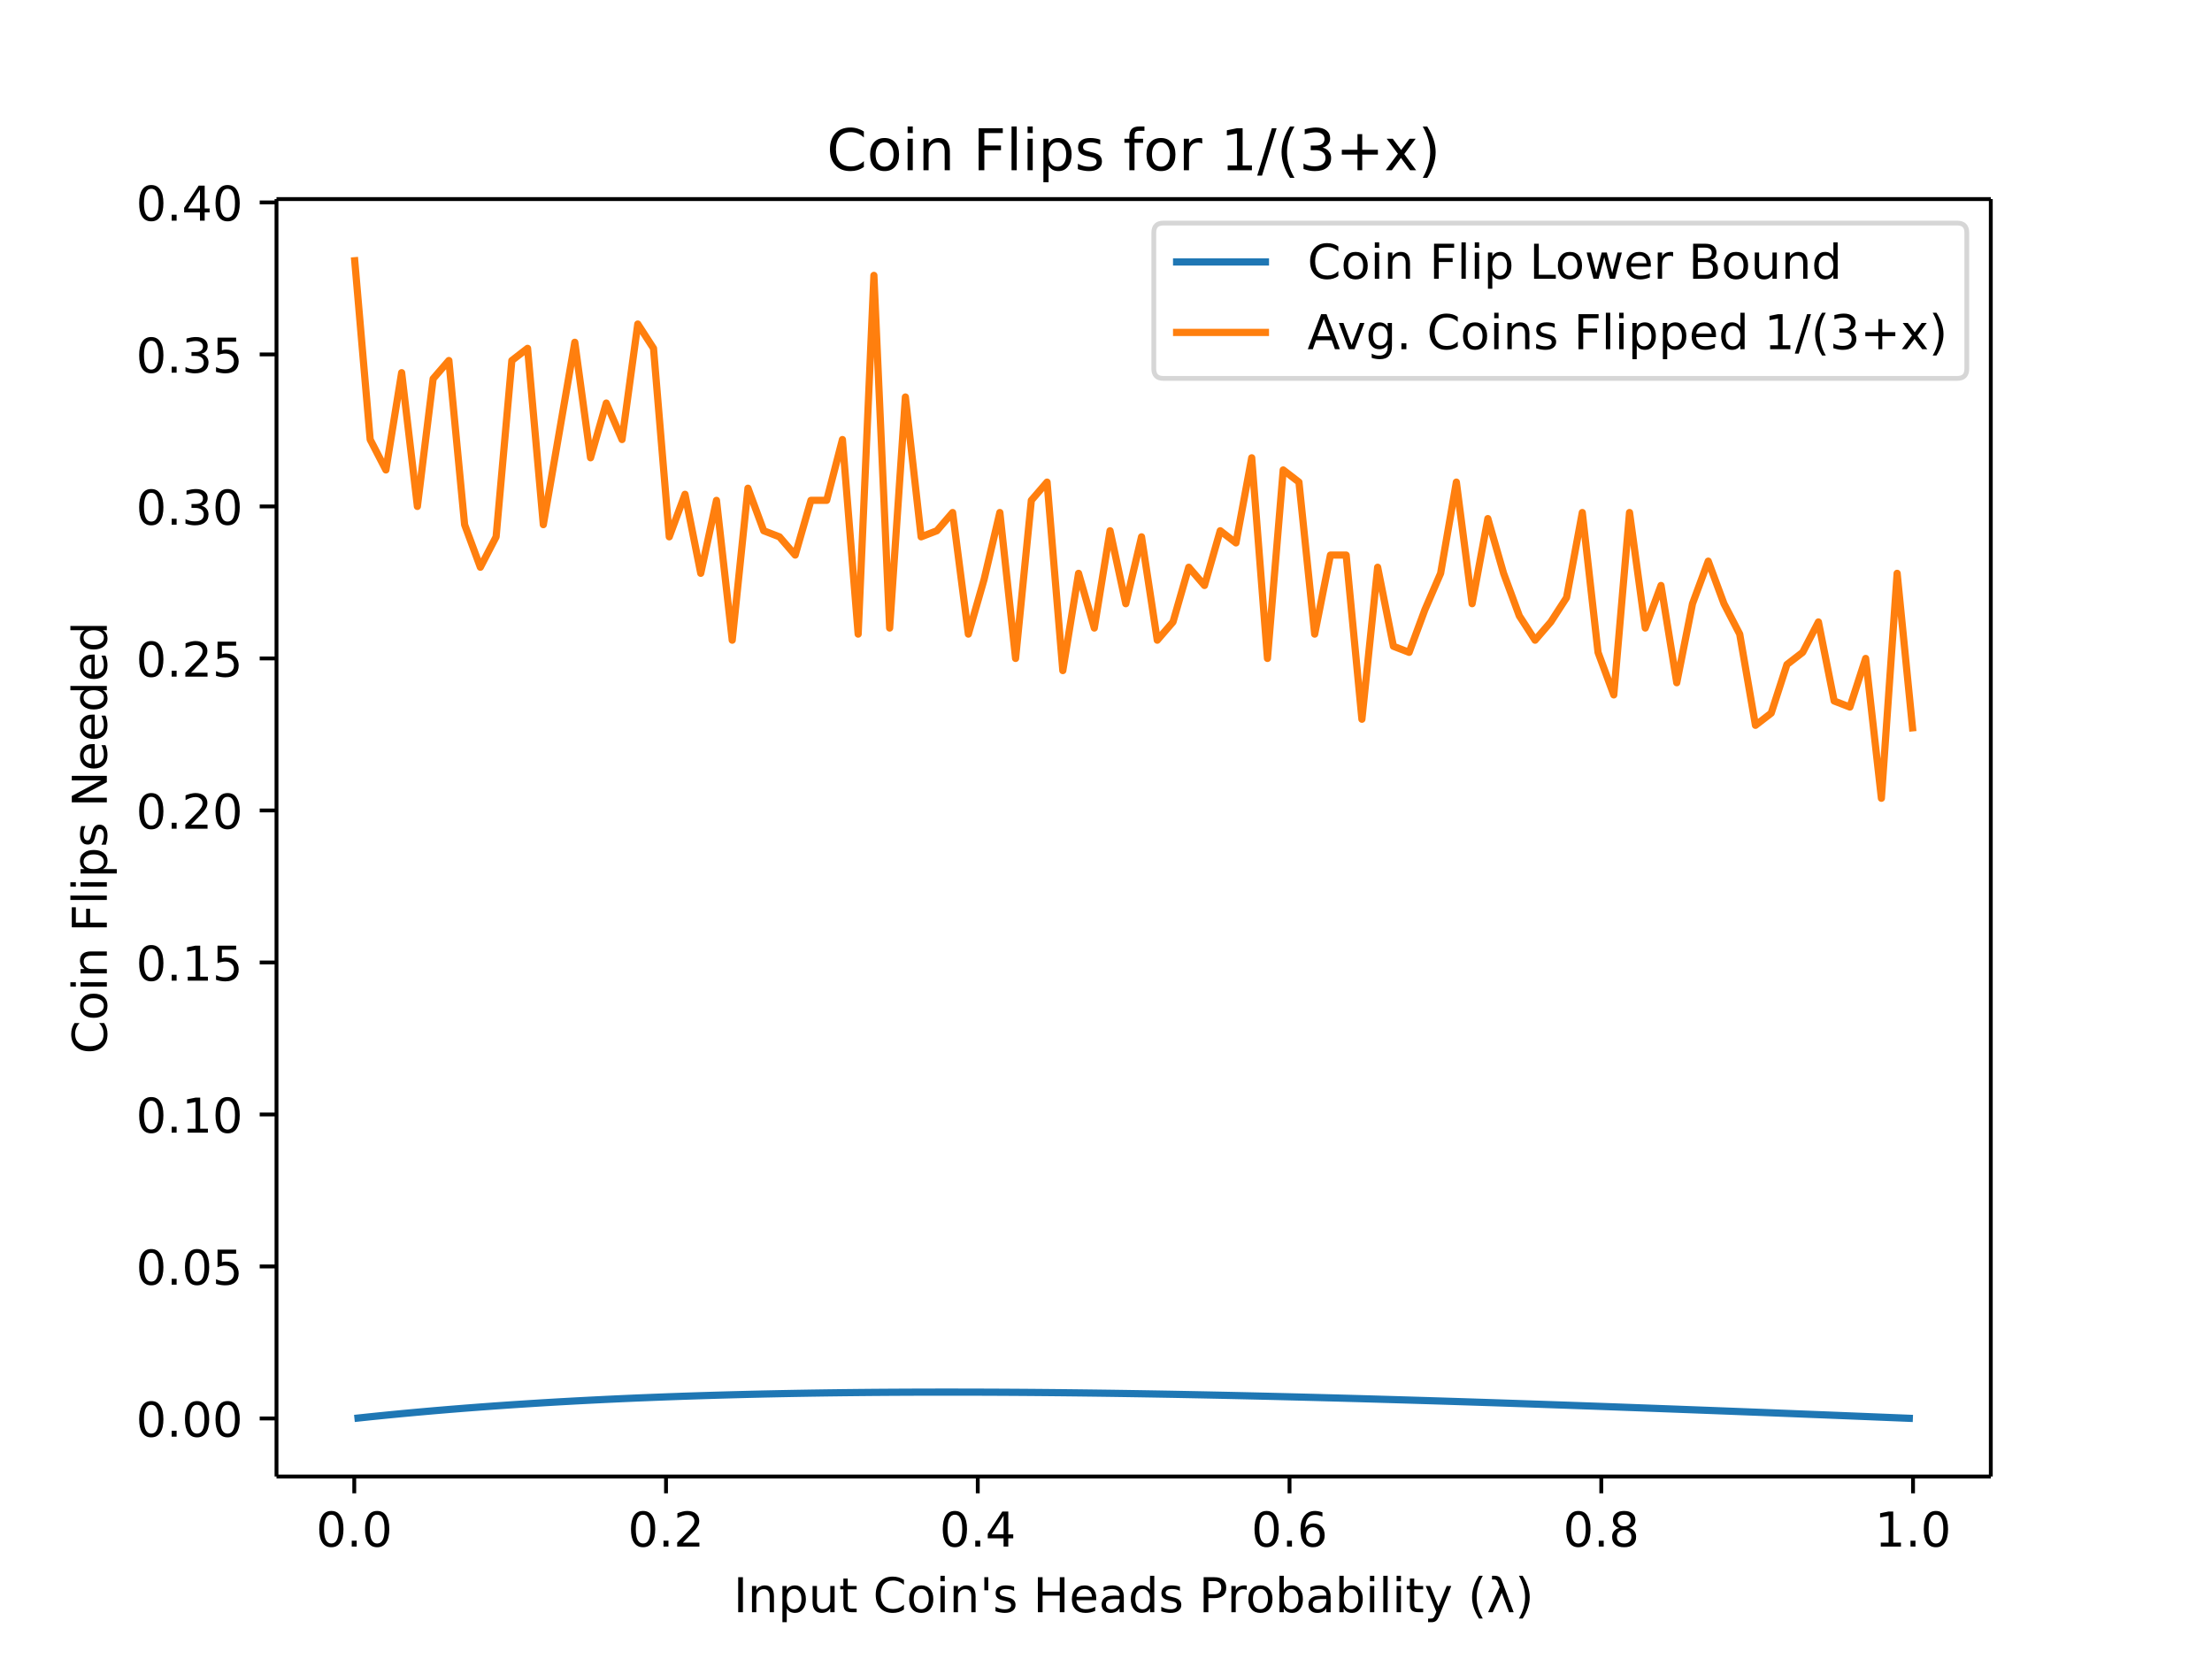
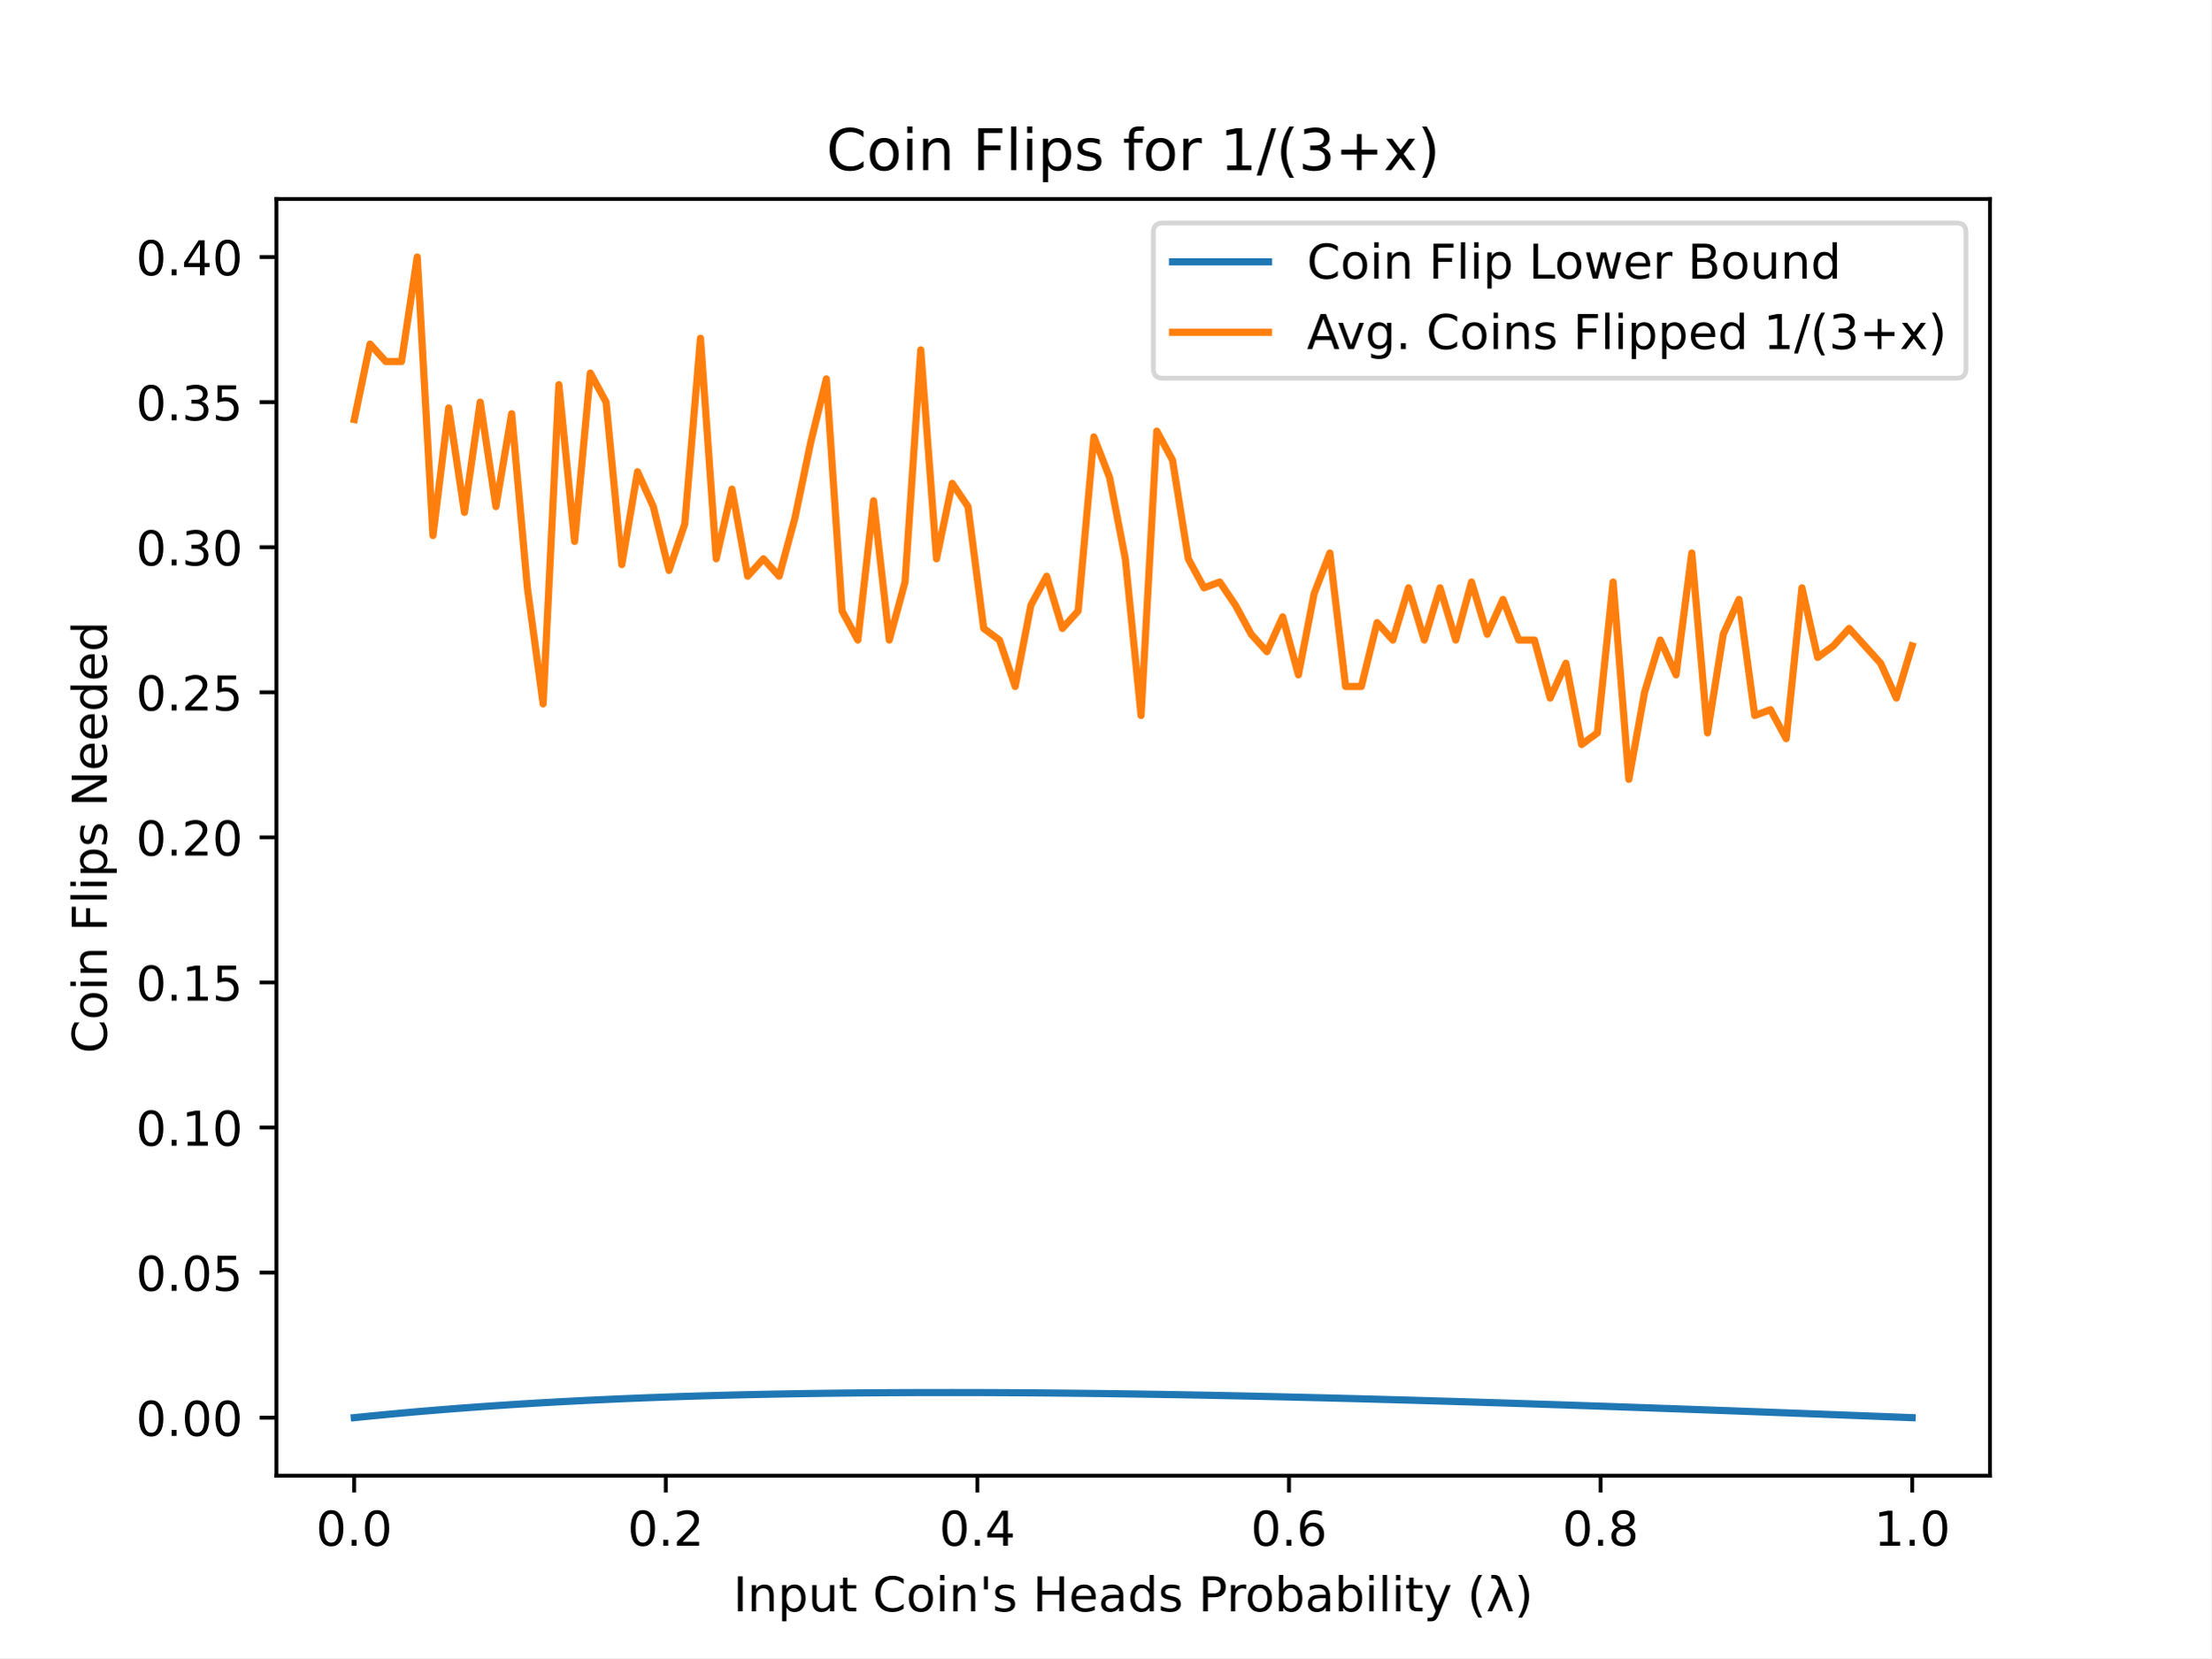
- <svg xmlns="http://www.w3.org/2000/svg" xmlns:xlink="http://www.w3.org/1999/xlink" height="460.8" viewBox="0 0 460.8 345.6" width="614.4">
+ <svg xmlns="http://www.w3.org/2000/svg" xmlns:xlink="http://www.w3.org/1999/xlink" height="345.6pt" version="1.1" viewBox="0 0 460.8 345.6" width="460.8pt">
  <defs>
-     <style>*{stroke-linecap:butt;stroke-linejoin:round}</style>
+     <style type="text/css">
+ *{stroke-linecap:butt;stroke-linejoin:round;}
+   </style>
  </defs>
  <g id="figure_1">
-     <path d="M0 345.6h460.8V0H0z" fill="#fff" id="patch_1" />
+     <g id="patch_1">
+       <path d="M 0 345.6  L 460.8 345.6  L 460.8 0  L 0 0  z " style="fill:#ffffff;" />
+     </g>
    <g id="axes_1">
-       <path d="M57.6 307.584h357.12V41.472H57.6z" fill="#fff" id="patch_2" />
+       <g id="patch_2">
+         <path d="M 57.6 307.584  L 414.72 307.584  L 414.72 41.472  L 57.6 41.472  z " style="fill:#ffffff;" />
+       </g>
      <g id="matplotlib.axis_1">
        <g id="xtick_1">
          <g id="line2d_1">
            <defs>
-               <path d="M0 0v3.5" id="mf34e50e9be" stroke="#000" stroke-width=".8" />
+               <path d="M 0 0  L 0 3.5  " id="mbc97132871" style="stroke:#000000;stroke-width:0.8;" />
            </defs>
-             <use x="73.8" xlink:href="#mf34e50e9be" y="307.584" stroke="#000" stroke-width=".8" />
-           </g>
-           <text x="73.8" y="322.182" font-family="DejaVu Sans" font-size="10" font-weight="400" text-anchor="middle" id="text_1">0.0</text>
+             <g>
+               <use style="stroke:#000000;stroke-width:0.8;" x="73.8" xlink:href="#mbc97132871" y="307.584" />
+             </g>
+           </g>
+           <g id="text_1">
+             <text style="font-family:DejaVu Sans;font-size:10px;font-style:normal;font-weight:normal;text-anchor:middle;" transform="rotate(-0, 73.80026, 322.1824)" x="73.8" y="322.182">0.0</text>
+           </g>
        </g>
        <g id="xtick_2">
-           <use x="138.744" xlink:href="#mf34e50e9be" y="307.584" stroke="#000" stroke-width=".8" id="line2d_2" />
-           <text x="138.744" y="322.182" font-family="DejaVu Sans" font-size="10" font-weight="400" text-anchor="middle" id="text_2">0.2</text>
+           <g id="line2d_2">
+             <g>
+               <use style="stroke:#000000;stroke-width:0.8;" x="138.744" xlink:href="#mbc97132871" y="307.584" />
+             </g>
+           </g>
+           <g id="text_2">
+             <text style="font-family:DejaVu Sans;font-size:10px;font-style:normal;font-weight:normal;text-anchor:middle;" transform="rotate(-0, 138.7442, 322.1824)" x="138.744" y="322.182">0.2</text>
+           </g>
        </g>
        <g id="xtick_3">
-           <use x="203.688" xlink:href="#mf34e50e9be" y="307.584" stroke="#000" stroke-width=".8" id="line2d_3" />
-           <text x="203.688" y="322.182" font-family="DejaVu Sans" font-size="10" font-weight="400" text-anchor="middle" id="text_3">0.4</text>
+           <g id="line2d_3">
+             <g>
+               <use style="stroke:#000000;stroke-width:0.8;" x="203.688" xlink:href="#mbc97132871" y="307.584" />
+             </g>
+           </g>
+           <g id="text_3">
+             <text style="font-family:DejaVu Sans;font-size:10px;font-style:normal;font-weight:normal;text-anchor:middle;" transform="rotate(-0, 203.6881, 322.1824)" x="203.688" y="322.182">0.4</text>
+           </g>
        </g>
        <g id="xtick_4">
-           <use x="268.632" xlink:href="#mf34e50e9be" y="307.584" stroke="#000" stroke-width=".8" id="line2d_4" />
-           <text x="268.632" y="322.182" font-family="DejaVu Sans" font-size="10" font-weight="400" text-anchor="middle" id="text_4">0.6</text>
+           <g id="line2d_4">
+             <g>
+               <use style="stroke:#000000;stroke-width:0.8;" x="268.632" xlink:href="#mbc97132871" y="307.584" />
+             </g>
+           </g>
+           <g id="text_4">
+             <text style="font-family:DejaVu Sans;font-size:10px;font-style:normal;font-weight:normal;text-anchor:middle;" transform="rotate(-0, 268.6319, 322.1824)" x="268.632" y="322.182">0.6</text>
+           </g>
        </g>
        <g id="xtick_5">
-           <use x="333.576" xlink:href="#mf34e50e9be" y="307.584" stroke="#000" stroke-width=".8" id="line2d_5" />
-           <text x="333.576" y="322.182" font-family="DejaVu Sans" font-size="10" font-weight="400" text-anchor="middle" id="text_5">0.8</text>
+           <g id="line2d_5">
+             <g>
+               <use style="stroke:#000000;stroke-width:0.8;" x="333.576" xlink:href="#mbc97132871" y="307.584" />
+             </g>
+           </g>
+           <g id="text_5">
+             <text style="font-family:DejaVu Sans;font-size:10px;font-style:normal;font-weight:normal;text-anchor:middle;" transform="rotate(-0, 333.5758, 322.1824)" x="333.576" y="322.182">0.8</text>
+           </g>
        </g>
        <g id="xtick_6">
-           <use x="398.52" xlink:href="#mf34e50e9be" y="307.584" stroke="#000" stroke-width=".8" id="line2d_6" />
-           <text x="398.52" y="322.182" font-family="DejaVu Sans" font-size="10" font-weight="400" text-anchor="middle" id="text_6">1.0</text>
-         </g>
-         <text x="236.16" y="335.861" font-family="DejaVu Sans" font-size="10" font-weight="400" text-anchor="middle" id="text_7">Input Coin's Heads Probability (λ)</text>
+           <g id="line2d_6">
+             <g>
+               <use style="stroke:#000000;stroke-width:0.8;" x="398.52" xlink:href="#mbc97132871" y="307.584" />
+             </g>
+           </g>
+           <g id="text_6">
+             <text style="font-family:DejaVu Sans;font-size:10px;font-style:normal;font-weight:normal;text-anchor:middle;" transform="rotate(-0, 398.5197, 322.1824)" x="398.52" y="322.182">1.0</text>
+           </g>
+         </g>
+         <g id="text_7">
+           <text style="font-family:DejaVu Sans;font-size:10px;font-style:normal;font-weight:normal;text-anchor:middle;" transform="rotate(-0, 236.16, 335.8606)" x="236.16" y="335.861">Input Coin's Heads Probability (λ)</text>
+         </g>
      </g>
      <g id="matplotlib.axis_2">
        <g id="ytick_1">
          <g id="line2d_7">
            <defs>
-               <path d="M0 0h-3.5" id="me8f2877714" stroke="#000" stroke-width=".8" />
+               <path d="M 0 0  L -3.5 0  " id="m71e85d33a4" style="stroke:#000000;stroke-width:0.8;" />
            </defs>
-             <use x="57.6" xlink:href="#me8f2877714" y="295.489" stroke="#000" stroke-width=".8" />
-           </g>
-           <text x="50.6" y="299.289" font-family="DejaVu Sans" font-size="10" font-weight="400" text-anchor="end" id="text_8">0.00</text>
+             <g>
+               <use style="stroke:#000000;stroke-width:0.8;" x="57.6" xlink:href="#m71e85d33a4" y="295.489" />
+             </g>
+           </g>
+           <g id="text_8">
+             <text style="font-family:DejaVu Sans;font-size:10px;font-style:normal;font-weight:normal;text-anchor:end;" transform="rotate(-0, 50.6, 299.2885)" x="50.6" y="299.288">0.00</text>
+           </g>
        </g>
        <g id="ytick_2">
-           <use x="57.6" xlink:href="#me8f2877714" y="263.824" stroke="#000" stroke-width=".8" id="line2d_8" />
-           <text x="50.6" y="267.623" font-family="DejaVu Sans" font-size="10" font-weight="400" text-anchor="end" id="text_9">0.05</text>
+           <g id="line2d_8">
+             <g>
+               <use style="stroke:#000000;stroke-width:0.8;" x="57.6" xlink:href="#m71e85d33a4" y="265.249" />
+             </g>
+           </g>
+           <g id="text_9">
+             <text style="font-family:DejaVu Sans;font-size:10px;font-style:normal;font-weight:normal;text-anchor:end;" transform="rotate(-0, 50.6, 269.0483)" x="50.6" y="269.048">0.05</text>
+           </g>
        </g>
        <g id="ytick_3">
-           <use x="57.6" xlink:href="#me8f2877714" y="232.159" stroke="#000" stroke-width=".8" id="line2d_9" />
-           <text x="50.6" y="235.958" font-family="DejaVu Sans" font-size="10" font-weight="400" text-anchor="end" id="text_10">0.10</text>
+           <g id="line2d_9">
+             <g>
+               <use style="stroke:#000000;stroke-width:0.8;" x="57.6" xlink:href="#m71e85d33a4" y="235.009" />
+             </g>
+           </g>
+           <g id="text_10">
+             <text style="font-family:DejaVu Sans;font-size:10px;font-style:normal;font-weight:normal;text-anchor:end;" transform="rotate(-0, 50.6, 238.8082)" x="50.6" y="238.808">0.10</text>
+           </g>
        </g>
        <g id="ytick_4">
-           <use x="57.6" xlink:href="#me8f2877714" y="200.494" stroke="#000" stroke-width=".8" id="line2d_10" />
-           <text x="50.6" y="204.293" font-family="DejaVu Sans" font-size="10" font-weight="400" text-anchor="end" id="text_11">0.15</text>
+           <g id="line2d_10">
+             <g>
+               <use style="stroke:#000000;stroke-width:0.8;" x="57.6" xlink:href="#m71e85d33a4" y="204.769" />
+             </g>
+           </g>
+           <g id="text_11">
+             <text style="font-family:DejaVu Sans;font-size:10px;font-style:normal;font-weight:normal;text-anchor:end;" transform="rotate(-0, 50.6, 208.568)" x="50.6" y="208.568">0.15</text>
+           </g>
        </g>
        <g id="ytick_5">
-           <use x="57.6" xlink:href="#me8f2877714" y="168.829" stroke="#000" stroke-width=".8" id="line2d_11" />
-           <text x="50.6" y="172.628" font-family="DejaVu Sans" font-size="10" font-weight="400" text-anchor="end" id="text_12">0.20</text>
+           <g id="line2d_11">
+             <g>
+               <use style="stroke:#000000;stroke-width:0.8;" x="57.6" xlink:href="#m71e85d33a4" y="174.529" />
+             </g>
+           </g>
+           <g id="text_12">
+             <text style="font-family:DejaVu Sans;font-size:10px;font-style:normal;font-weight:normal;text-anchor:end;" transform="rotate(-0, 50.6, 178.3278)" x="50.6" y="178.328">0.20</text>
+           </g>
        </g>
        <g id="ytick_6">
-           <use x="57.6" xlink:href="#me8f2877714" y="137.164" stroke="#000" stroke-width=".8" id="line2d_12" />
-           <text x="50.6" y="140.963" font-family="DejaVu Sans" font-size="10" font-weight="400" text-anchor="end" id="text_13">0.25</text>
+           <g id="line2d_12">
+             <g>
+               <use style="stroke:#000000;stroke-width:0.8;" x="57.6" xlink:href="#m71e85d33a4" y="144.288" />
+             </g>
+           </g>
+           <g id="text_13">
+             <text style="font-family:DejaVu Sans;font-size:10px;font-style:normal;font-weight:normal;text-anchor:end;" transform="rotate(-0, 50.6, 148.0877)" x="50.6" y="148.088">0.25</text>
+           </g>
        </g>
        <g id="ytick_7">
-           <use x="57.6" xlink:href="#me8f2877714" y="105.499" stroke="#000" stroke-width=".8" id="line2d_13" />
-           <text x="50.6" y="109.298" font-family="DejaVu Sans" font-size="10" font-weight="400" text-anchor="end" id="text_14">0.30</text>
+           <g id="line2d_13">
+             <g>
+               <use style="stroke:#000000;stroke-width:0.8;" x="57.6" xlink:href="#m71e85d33a4" y="114.048" />
+             </g>
+           </g>
+           <g id="text_14">
+             <text style="font-family:DejaVu Sans;font-size:10px;font-style:normal;font-weight:normal;text-anchor:end;" transform="rotate(-0, 50.6, 117.8475)" x="50.6" y="117.848">0.30</text>
+           </g>
        </g>
        <g id="ytick_8">
-           <use x="57.6" xlink:href="#me8f2877714" y="73.834" stroke="#000" stroke-width=".8" id="line2d_14" />
-           <text x="50.6" y="77.633" font-family="DejaVu Sans" font-size="10" font-weight="400" text-anchor="end" id="text_15">0.35</text>
+           <g id="line2d_14">
+             <g>
+               <use style="stroke:#000000;stroke-width:0.8;" x="57.6" xlink:href="#m71e85d33a4" y="83.808" />
+             </g>
+           </g>
+           <g id="text_15">
+             <text style="font-family:DejaVu Sans;font-size:10px;font-style:normal;font-weight:normal;text-anchor:end;" transform="rotate(-0, 50.6, 87.60738)" x="50.6" y="87.607">0.35</text>
+           </g>
        </g>
        <g id="ytick_9">
-           <use x="57.6" xlink:href="#me8f2877714" y="42.169" stroke="#000" stroke-width=".8" id="line2d_15" />
-           <text x="50.6" y="45.968" font-family="DejaVu Sans" font-size="10" font-weight="400" text-anchor="end" id="text_16">0.40</text>
-         </g>
-         <text transform="rotate(-90 22.255 174.528)" x="22.255" y="174.528" font-family="DejaVu Sans" font-size="10" font-weight="400" text-anchor="middle" id="text_17">Coin Flips Needed</text>
-       </g>
-       <path clip-path="url(#pe39361088f)" d="M73.833 295.486l3.28-.348 3.278-.332 3.28-.318 3.28-.303 3.278-.29 3.28-.276 3.28-.263 3.278-.25 3.28-.239 3.28-.226 3.278-.214 3.28-.204 3.28-.192 3.278-.182 3.28-.17 3.28-.162 3.278-.152 3.28-.142 3.28-.132 3.279-.124 3.279-.116 3.28-.106 3.279-.099 3.279-.09 3.28-.084 3.279-.075 3.279-.068 3.28-.061 3.279-.055 3.279-.047 3.28-.041 3.279-.035 3.279-.03 3.28-.022 3.279-.017 3.279-.012 3.28-.006 3.279-.001 3.279.004 3.28.01 3.279.013 3.279.018 3.28.023 3.279.028 3.279.031 3.28.036 3.279.04 3.279.042 3.28.048 3.279.05 3.279.055 3.28.057 3.279.061 3.279.064 3.28.067 3.279.07 3.279.073 3.28.076 3.279.078 3.28.081 3.278.084 3.28.086 3.28.088 3.278.09 3.28.094 3.28.095 3.278.097 3.28.098 3.28.101 3.278.103 3.28.104 3.28.107 3.278.107 3.28.11 3.28.11 3.278.113 3.28.114 3.28.115 3.278.116 3.28.118 3.28.119 3.279.12 3.279.12 3.28.123 3.279.123 3.279.124 3.28.125 3.279.126 3.279.126 3.28.128 3.279.128 3.279.13 3.28.129 3.279.13 3.279.131 3.28.131 3.279.132 3.279.133 3.28.133" fill="none" stroke="#1f77b4" stroke-linecap="square" stroke-width="1.5" id="line2d_16" />
-       <path clip-path="url(#pe39361088f)" d="M73.833 53.568l3.28 37.998L80.39 97.9l3.28-20.266 3.28 27.866L90.228 78.9l3.28-3.8 3.28 34.199 3.278 8.866 3.28-6.333 3.28-36.732 3.278-2.533 3.28 36.732 3.28-19 3.278-18.999 3.28 24.066 3.28-11.4 3.278 7.6 3.28-24.065 3.28 5.066 3.279 39.265 3.279-8.866 3.28 16.465 3.279-15.199 3.279 29.132 3.28-31.665 3.279 8.866 3.279 1.267 3.28 3.8 3.279-11.4h3.279l3.28-12.666 3.279 40.531 3.279-74.73 3.28 73.464L188.61 82.7l3.279 29.132 3.28-1.267 3.279-3.8 3.279 25.332 3.28-11.399 3.279-13.933 3.279 30.399 3.28-32.932 3.279-3.8 3.279 39.265 3.28-20.266 3.279 11.4 3.279-20.266 3.28 15.2 3.279-13.933 3.279 21.532 3.28-3.8 3.279-11.4 3.279 3.8 3.28-11.399 3.279 2.533 3.279-17.732 3.28 41.798 3.279-39.265 3.28 2.533 3.278 31.665 3.28-16.465h3.28l3.278 34.198 3.28-31.665 3.28 16.466 3.278 1.266 3.28-8.866 3.28-7.6 3.278-18.999 3.28 25.332 3.28-17.732 3.278 11.4 3.28 8.866 3.28 5.066 3.278-3.8 3.28-5.066 3.28-17.733 3.278 29.132 3.28 8.866 3.28-37.998 3.279 24.066 3.279-8.866 3.28 20.265 3.279-16.466 3.279-8.866 3.28 8.866 3.279 6.333 3.279 19 3.28-2.534 3.279-10.133 3.279-2.533 3.28-6.333 3.279 16.466 3.279 1.267 3.28-10.133 3.279 29.132 3.279-46.865 3.28 32.932" fill="none" stroke="#ff7f0e" stroke-linecap="square" stroke-width="1.5" id="line2d_17" />
-       <path d="M57.6 307.584V41.472" fill="none" stroke="#000" stroke-linecap="square" stroke-width=".8" id="patch_3" />
-       <path d="M414.72 307.584V41.472" fill="none" stroke="#000" stroke-linecap="square" stroke-width=".8" id="patch_4" />
-       <path d="M57.6 307.584h357.12" fill="none" stroke="#000" stroke-linecap="square" stroke-width=".8" id="patch_5" />
-       <path d="M57.6 41.472h357.12" fill="none" stroke="#000" stroke-linecap="square" stroke-width=".8" id="patch_6" />
-       <text x="236.16" y="35.472" font-family="DejaVu Sans" font-size="12" font-weight="400" text-anchor="middle" id="text_18">Coin Flips for 1/(3+x)</text>
+           <g id="line2d_15">
+             <g>
+               <use style="stroke:#000000;stroke-width:0.8;" x="57.6" xlink:href="#m71e85d33a4" y="53.568" />
+             </g>
+           </g>
+           <g id="text_16">
+             <text style="font-family:DejaVu Sans;font-size:10px;font-style:normal;font-weight:normal;text-anchor:end;" transform="rotate(-0, 50.6, 57.36722)" x="50.6" y="57.367">0.40</text>
+           </g>
+         </g>
+         <g id="text_17">
+           <text style="font-family:DejaVu Sans;font-size:10px;font-style:normal;font-weight:normal;text-anchor:middle;" transform="rotate(-90, 22.25469, 174.528)" x="22.255" y="174.528">Coin Flips Needed</text>
+         </g>
+       </g>
+       <g id="line2d_16">
+         <path clip-path="url(#p8e5d7dfe10)" d="M 73.833 295.486  L 77.112 295.154  L 80.391 294.837  L 83.671 294.533  L 86.95 294.243  L 90.229 293.967  L 93.509 293.703  L 96.788 293.452  L 100.067 293.213  L 103.347 292.985  L 106.626 292.769  L 109.905 292.564  L 113.185 292.37  L 116.464 292.187  L 119.743 292.013  L 123.023 291.85  L 126.302 291.696  L 129.581 291.551  L 132.861 291.415  L 136.14 291.288  L 139.42 291.17  L 142.699 291.06  L 145.978 290.958  L 149.258 290.864  L 152.537 290.777  L 155.816 290.698  L 159.096 290.626  L 162.375 290.561  L 165.654 290.503  L 168.934 290.451  L 172.213 290.405  L 175.492 290.366  L 178.772 290.333  L 182.051 290.305  L 185.33 290.283  L 188.61 290.267  L 191.889 290.256  L 195.168 290.25  L 198.448 290.249  L 201.727 290.253  L 205.006 290.261  L 208.286 290.275  L 211.565 290.292  L 214.844 290.314  L 218.124 290.34  L 221.403 290.37  L 224.682 290.404  L 227.962 290.442  L 231.241 290.483  L 234.52 290.528  L 237.8 290.577  L 241.079 290.628  L 244.358 290.683  L 247.638 290.742  L 250.917 290.803  L 254.196 290.867  L 257.476 290.934  L 260.755 291.003  L 264.034 291.076  L 267.314 291.151  L 270.593 291.228  L 273.872 291.308  L 277.152 291.39  L 280.431 291.474  L 283.71 291.561  L 286.99 291.65  L 290.269 291.74  L 293.548 291.833  L 296.828 291.927  L 300.107 292.024  L 303.386 292.122  L 306.666 292.221  L 309.945 292.323  L 313.224 292.426  L 316.504 292.53  L 319.783 292.636  L 323.062 292.743  L 326.342 292.852  L 329.621 292.962  L 332.9 293.073  L 336.18 293.185  L 339.459 293.299  L 342.739 293.413  L 346.018 293.529  L 349.297 293.645  L 352.577 293.763  L 355.856 293.882  L 359.135 294.001  L 362.415 294.121  L 365.694 294.242  L 368.973 294.364  L 372.253 294.486  L 375.532 294.61  L 378.811 294.733  L 382.091 294.858  L 385.37 294.983  L 388.649 295.108  L 391.929 295.234  L 395.208 295.361  L 398.487 295.488  " style="fill:none;stroke:#1f77b4;stroke-linecap:square;stroke-width:1.5;" />
+       </g>
+       <g id="line2d_17">
+         <path clip-path="url(#p8e5d7dfe10)" d="M 73.833 87.437  L 77.112 71.712  L 80.391 75.341  L 83.671 75.341  L 86.95 53.568  L 90.229 111.629  L 93.509 85.018  L 96.788 106.791  L 100.067 83.808  L 103.347 105.581  L 106.626 86.227  L 109.905 122.516  L 113.185 146.708  L 116.464 80.179  L 119.743 112.839  L 123.023 77.76  L 126.302 83.808  L 129.581 117.677  L 132.861 98.323  L 136.14 105.581  L 139.42 118.887  L 142.699 109.21  L 145.978 70.502  L 149.258 116.468  L 152.537 101.952  L 155.816 120.096  L 159.096 116.468  L 162.375 120.096  L 165.654 108  L 168.934 92.275  L 172.213 78.97  L 175.492 127.354  L 178.772 133.402  L 182.051 104.371  L 185.33 133.402  L 188.61 121.306  L 191.889 72.922  L 195.168 116.468  L 198.448 100.743  L 201.727 105.581  L 205.006 130.983  L 208.286 133.402  L 211.565 143.079  L 214.844 126.144  L 218.124 120.096  L 221.403 130.983  L 224.682 127.354  L 227.962 91.066  L 231.241 99.533  L 234.52 116.468  L 237.8 149.127  L 241.079 89.856  L 244.358 95.904  L 247.638 116.468  L 250.917 122.516  L 254.196 121.306  L 257.476 126.144  L 260.755 132.192  L 264.034 135.821  L 267.314 128.564  L 270.593 140.66  L 273.872 123.725  L 277.152 115.258  L 280.431 143.079  L 283.71 143.079  L 286.99 129.773  L 290.269 133.402  L 293.548 122.516  L 296.828 133.402  L 300.107 122.516  L 303.386 133.402  L 306.666 121.306  L 309.945 132.192  L 313.224 124.935  L 316.504 133.402  L 319.783 133.402  L 323.062 145.498  L 326.342 138.24  L 329.621 155.175  L 332.9 152.756  L 336.18 121.306  L 339.459 162.433  L 342.739 144.288  L 346.018 133.402  L 349.297 140.66  L 352.577 115.258  L 355.856 152.756  L 359.135 132.192  L 362.415 124.935  L 365.694 149.127  L 368.973 147.917  L 372.253 153.965  L 375.532 122.516  L 378.811 137.031  L 382.091 134.612  L 385.37 130.983  L 388.649 134.612  L 391.929 138.24  L 395.208 145.498  L 398.487 134.612  " style="fill:none;stroke:#ff7f0e;stroke-linecap:square;stroke-width:1.5;" />
+       </g>
+       <g id="patch_3">
+         <path d="M 57.6 307.584  L 57.6 41.472  " style="fill:none;stroke:#000000;stroke-linecap:square;stroke-linejoin:miter;stroke-width:0.8;" />
+       </g>
+       <g id="patch_4">
+         <path d="M 414.72 307.584  L 414.72 41.472  " style="fill:none;stroke:#000000;stroke-linecap:square;stroke-linejoin:miter;stroke-width:0.8;" />
+       </g>
+       <g id="patch_5">
+         <path d="M 57.6 307.584  L 414.72 307.584  " style="fill:none;stroke:#000000;stroke-linecap:square;stroke-linejoin:miter;stroke-width:0.8;" />
+       </g>
+       <g id="patch_6">
+         <path d="M 57.6 41.472  L 414.72 41.472  " style="fill:none;stroke:#000000;stroke-linecap:square;stroke-linejoin:miter;stroke-width:0.8;" />
+       </g>
+       <g id="text_18">
+         <text style="font-family:DejaVu Sans;font-size:12px;font-style:normal;font-weight:normal;text-anchor:middle;" transform="rotate(-0, 236.16, 35.472)" x="236.16" y="35.472">Coin Flips for 1/(3+x)</text>
+       </g>
      <g id="legend_1">
-         <path d="M242.36 78.828h165.36q2 0 2-2V48.472q0-2-2-2H242.36q-2 0-2 2v28.356q0 2 2 2z" fill="#fff" opacity=".8" stroke="#ccc" id="patch_7" />
-         <path d="M244.36 54.57h20" fill="none" stroke="#1f77b4" stroke-linecap="square" stroke-width="1.5" id="line2d_18" />
-         <text x="272.359" y="58.07" font-family="DejaVu Sans" font-size="10" font-weight="400" id="text_19">Coin Flip Lower Bound</text>
-         <path d="M244.36 69.249h20" fill="none" stroke="#ff7f0e" stroke-linecap="square" stroke-width="1.5" id="line2d_20" />
-         <text x="272.359" y="72.749" font-family="DejaVu Sans" font-size="10" font-weight="400" id="text_20">Avg. Coins Flipped 1/(3+x)</text>
+         <g id="patch_7">
+           <path d="M 242.359 78.828  L 407.72 78.828  Q 409.72 78.828 409.72 76.828  L 409.72 48.472  Q 409.72 46.472 407.72 46.472  L 242.359 46.472  Q 240.359 46.472 240.359 48.472  L 240.359 76.828  Q 240.359 78.828 242.359 78.828  z " style="fill:#ffffff;opacity:0.8;stroke:#cccccc;stroke-linejoin:miter;" />
+         </g>
+         <g id="line2d_18">
+           <path d="M 244.359 54.57  L 264.359 54.57  " style="fill:none;stroke:#1f77b4;stroke-linecap:square;stroke-width:1.5;" />
+         </g>
+         <g id="line2d_19" />
+         <g id="text_19">
+           <text style="font-family:DejaVu Sans;font-size:10px;font-style:normal;font-weight:normal;text-anchor:start;" transform="rotate(-0, 272.3591, 58.07044)" x="272.359" y="58.07">Coin Flip Lower Bound</text>
+         </g>
+         <g id="line2d_20">
+           <path d="M 244.359 69.249  L 264.359 69.249  " style="fill:none;stroke:#ff7f0e;stroke-linecap:square;stroke-width:1.5;" />
+         </g>
+         <g id="line2d_21" />
+         <g id="text_20">
+           <text style="font-family:DejaVu Sans;font-size:10px;font-style:normal;font-weight:normal;text-anchor:start;" transform="rotate(-0, 272.3591, 72.74856)" x="272.359" y="72.749">Avg. Coins Flipped 1/(3+x)</text>
+         </g>
      </g>
    </g>
  </g>
  <defs>
-     <clipPath id="pe39361088f">
-       <path d="M57.6 41.472h357.12v266.112H57.6z" />
+     <clipPath id="p8e5d7dfe10">
+       <rect height="266.112" width="357.12" x="57.6" y="41.472" />
    </clipPath>
  </defs>
</svg>
